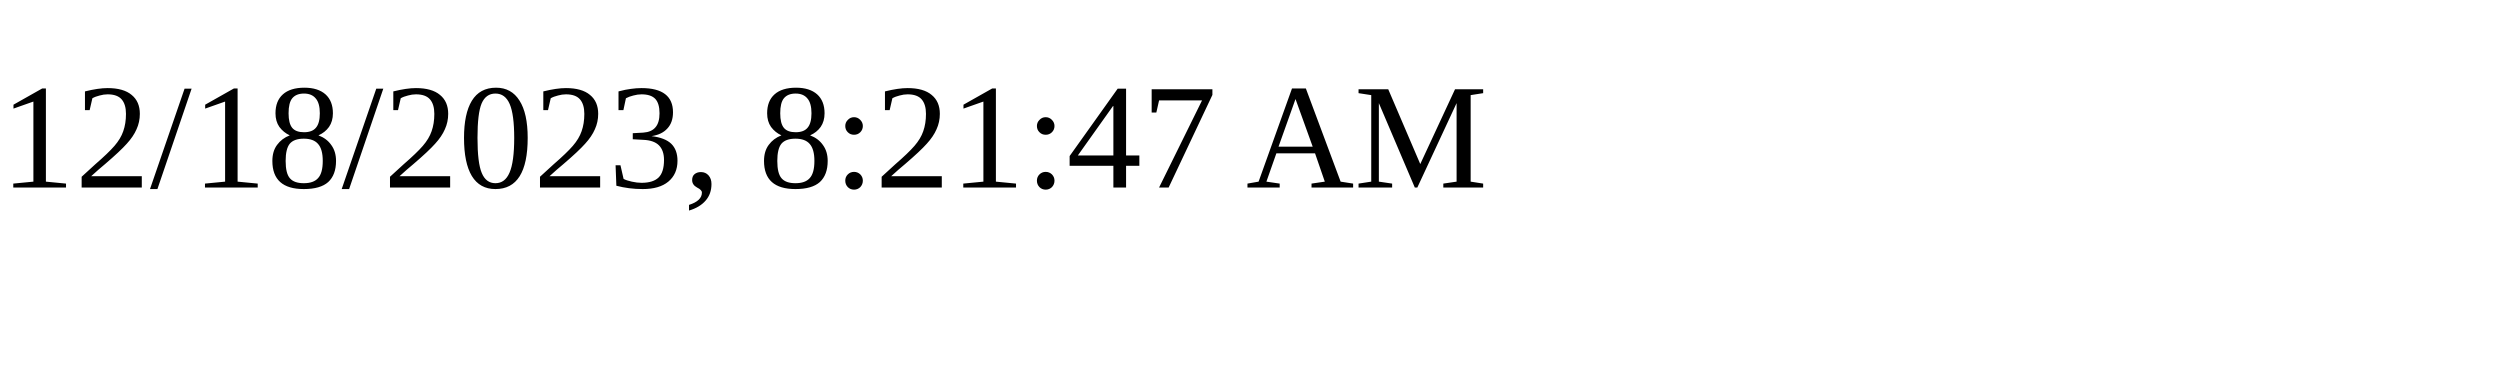
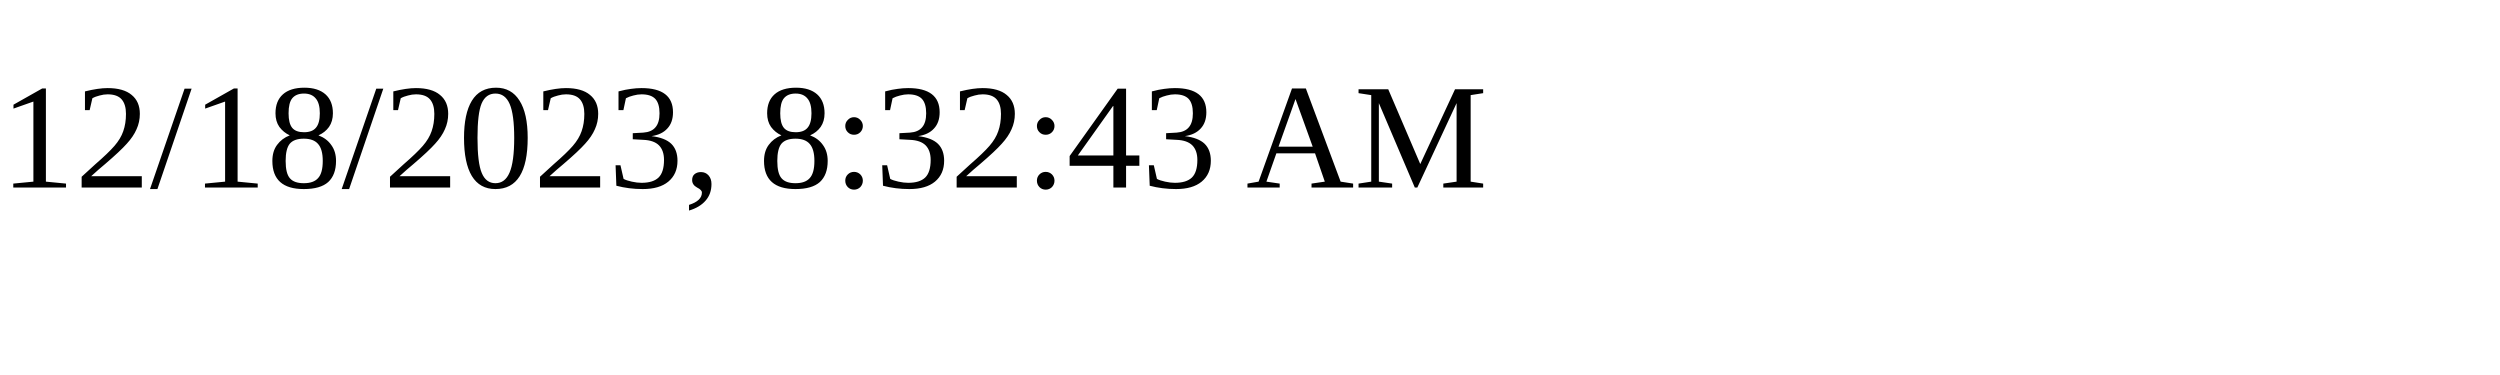
<svg xmlns="http://www.w3.org/2000/svg" height="30" width="200">
-   <text x="0" y="15">12/18/2023, 8:21:47 AM</text>
+   <text x="0" y="15">12/18/2023, 8:32:43 AM</text>
</svg>
